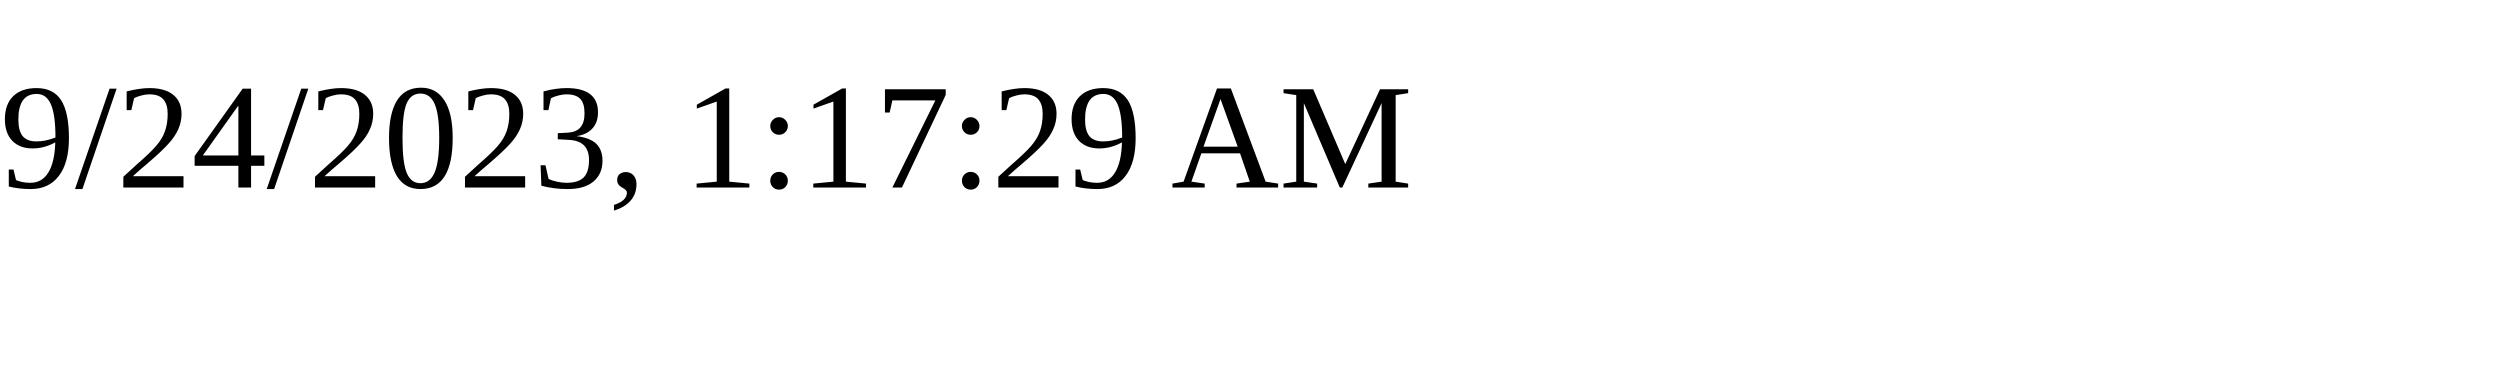
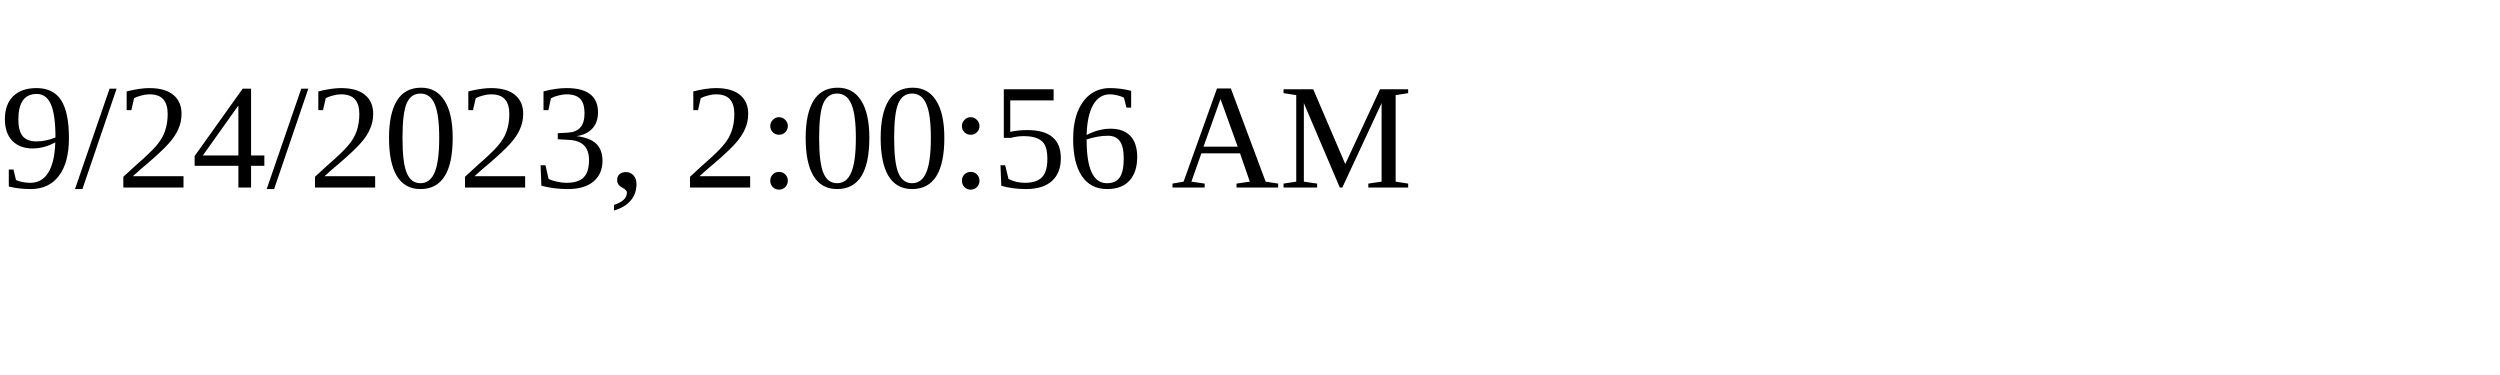
<svg xmlns="http://www.w3.org/2000/svg" height="30" width="200">
-   <text x="0" y="15">9/24/2023, 1:17:29 AM</text>
+   <text x="0" y="15">9/24/2023, 2:00:56 AM</text>
</svg>
